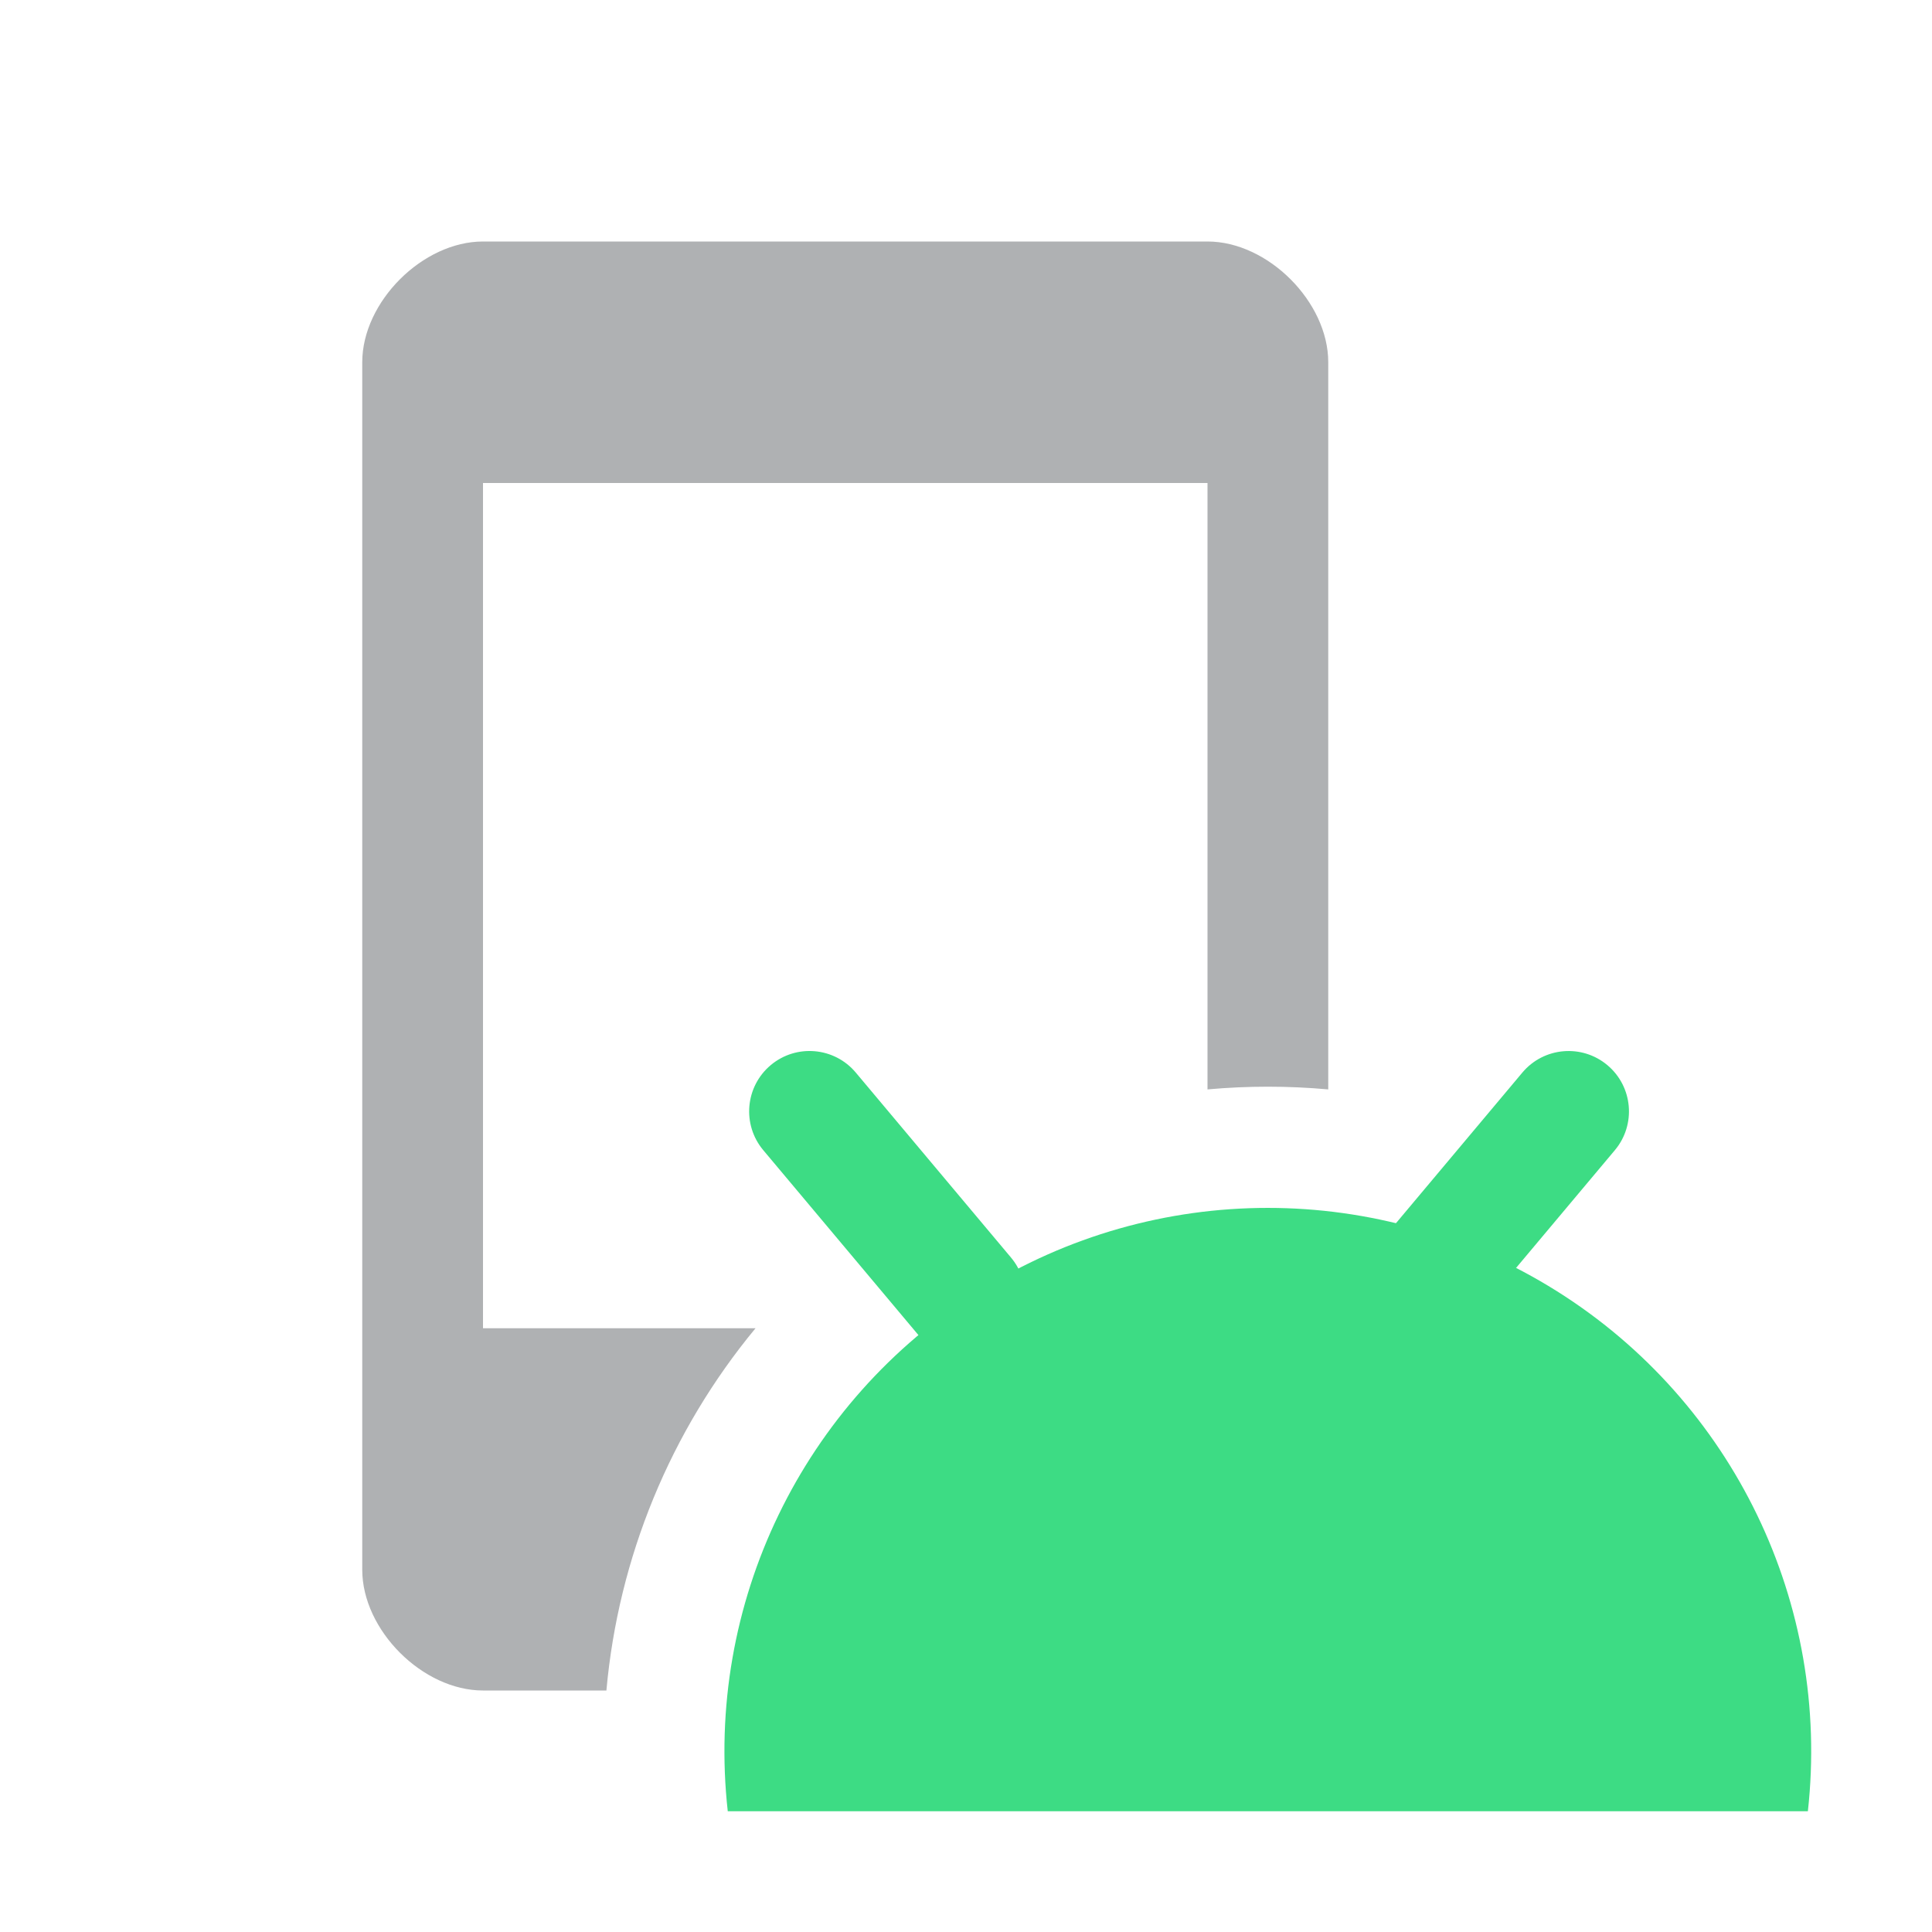
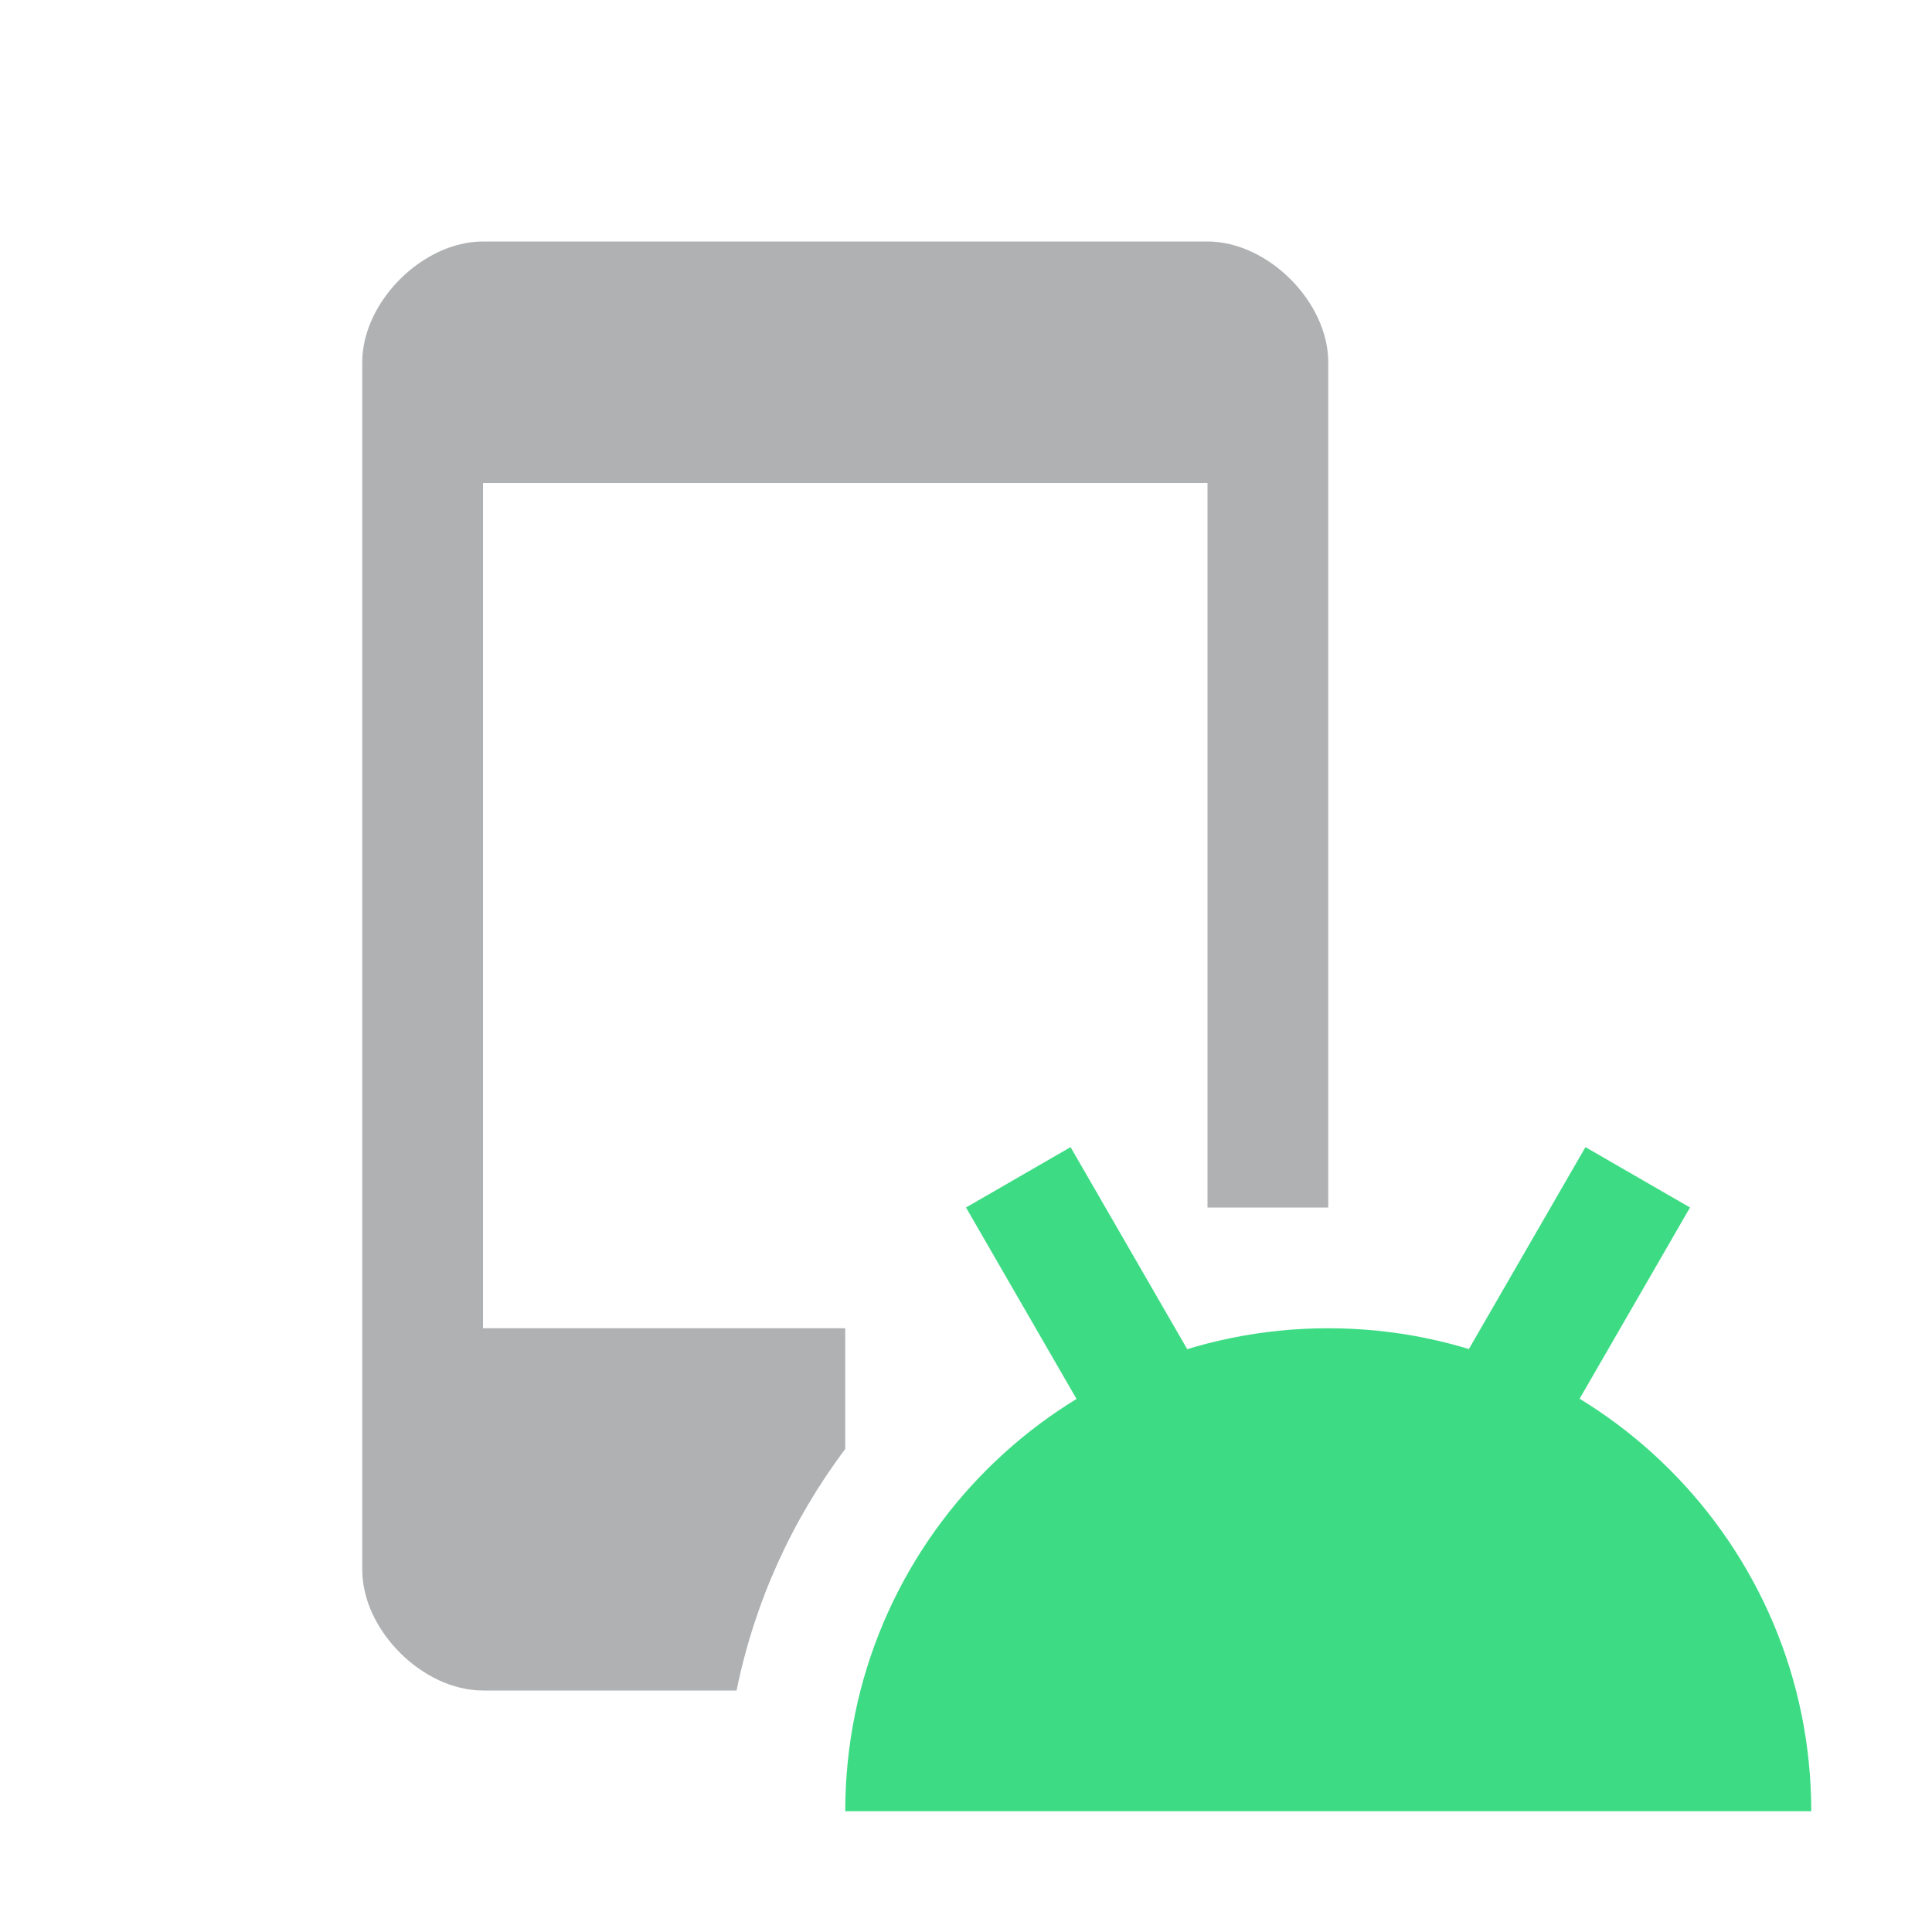
<svg xmlns="http://www.w3.org/2000/svg" width="16" height="16" viewBox="0 0 16 16">
  <rect id="frame" width="16" height="16" fill="none" />
  <g fill="none" fill-rule="evenodd">
-     <path d="M6.027 15a4.5 4.5 0 1 1 8.945 0H6.028z" fill="#3DDC84" />
-     <rect fill="#3DDC84" transform="rotate(-40 7.347 9.97)" x="6.847" y="8.47" width="1" height="3" rx=".5" />
-     <rect fill="#3DDC84" transform="scale(-1 1) rotate(-40 0 43.894)" x="11.847" y="8.47" width="1" height="3" rx=".5" />
-     <path d="M11 9.022a5.57 5.57 0 0 0-1 0V4H4v7h2.257a5.475 5.475 0 0 0-1.235 3H4c-.5 0-1-.5-1-1V3c0-.5.5-1 1-1h6c.5 0 1 .5 1 1v6.022z" fill="#AFB1B3" />
+     <path fill="#3DDC84" d="M8 10l.866-.5 1.5 2.598-.866.5zM13.996 10l-.866-.5-1.5 2.598.866.5z" />
+     <path d="M7 11v1a4.977 4.977 0 0 0-.9 2H4c-.5 0-1-.5-1-1V3c0-.5.5-1 1-1h6c.5 0 1 .5 1 1v7h-1V4H4v7h3z" fill="#AFB1B3" />
+     <path d="M7 15a4 4 0 1 1 8 0H7z" fill="#3DDC84" />
  </g>
</svg>
